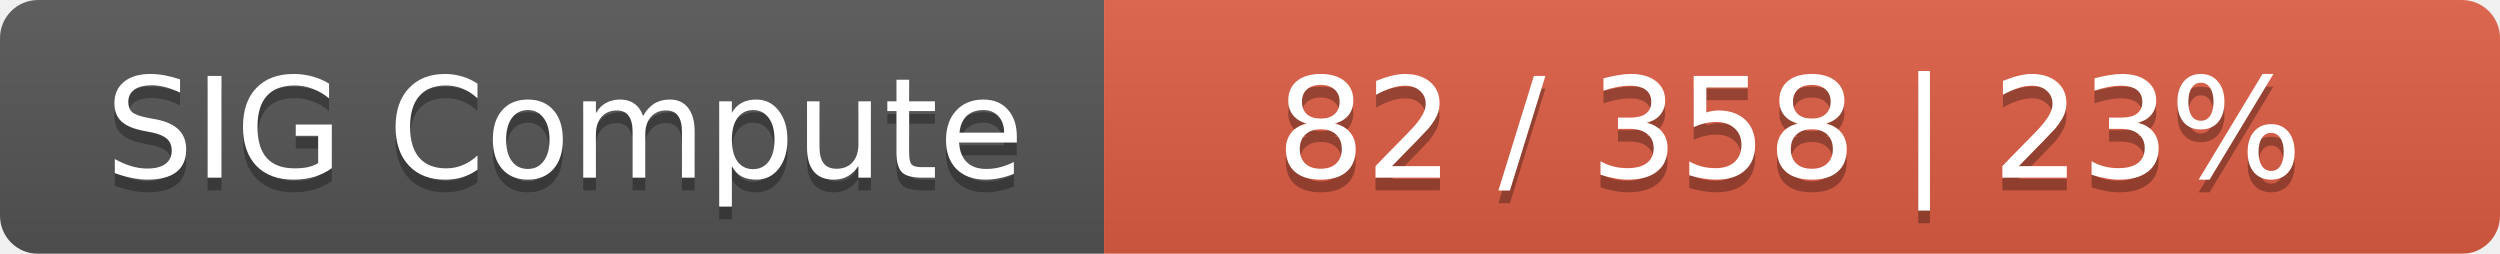
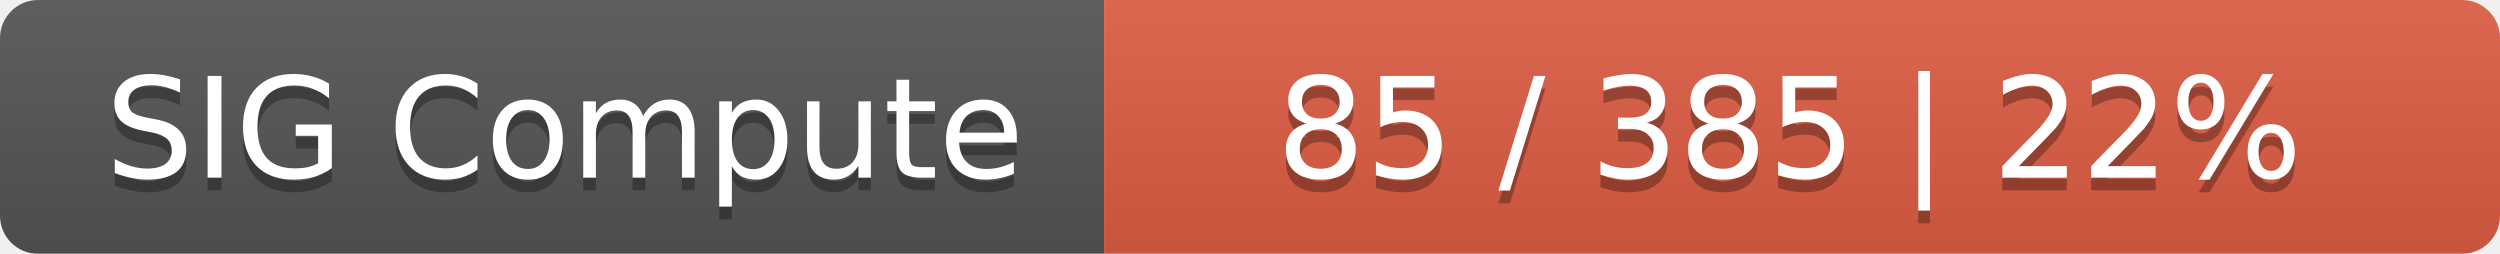
<svg xmlns="http://www.w3.org/2000/svg" width="197" height="20">
  <linearGradient id="smooth" x2="0" y2="100%">
    <stop offset="0" stop-color="#bbb" stop-opacity=".1" />
    <stop offset="1" stop-opacity=".1" />
  </linearGradient>
  <mask id="round">
    <rect width="197" height="20" rx="3" fill="#fff" />
  </mask>
  <g mask="url(#round)">
    <rect width="87" height="20" fill="#555" />
    <rect x="87" width="110" height="20" fill="#e05d44" />
    <rect width="197" height="20" fill="url(#smooth)" />
  </g>
  <g fill="#fff" text-anchor="middle" font-family="DejaVu Sans,Verdana,Geneva,sans-serif" font-size="11">
    <text x="44.5" y="15" fill="#010101" fill-opacity=".3">SIG Compute</text>
    <text x="44.5" y="14">SIG Compute</text>
-     <text x="141" y="15" fill="#010101" fill-opacity=".3">82 / 358    |    23%</text>
-     <text x="141" y="14">82 / 358    |    23%</text>
+     <text x="141" y="15" fill="#010101" fill-opacity=".3">85 / 385    |    22%</text>
+     <text x="141" y="14">85 / 385    |    22%</text>
  </g>
</svg>
